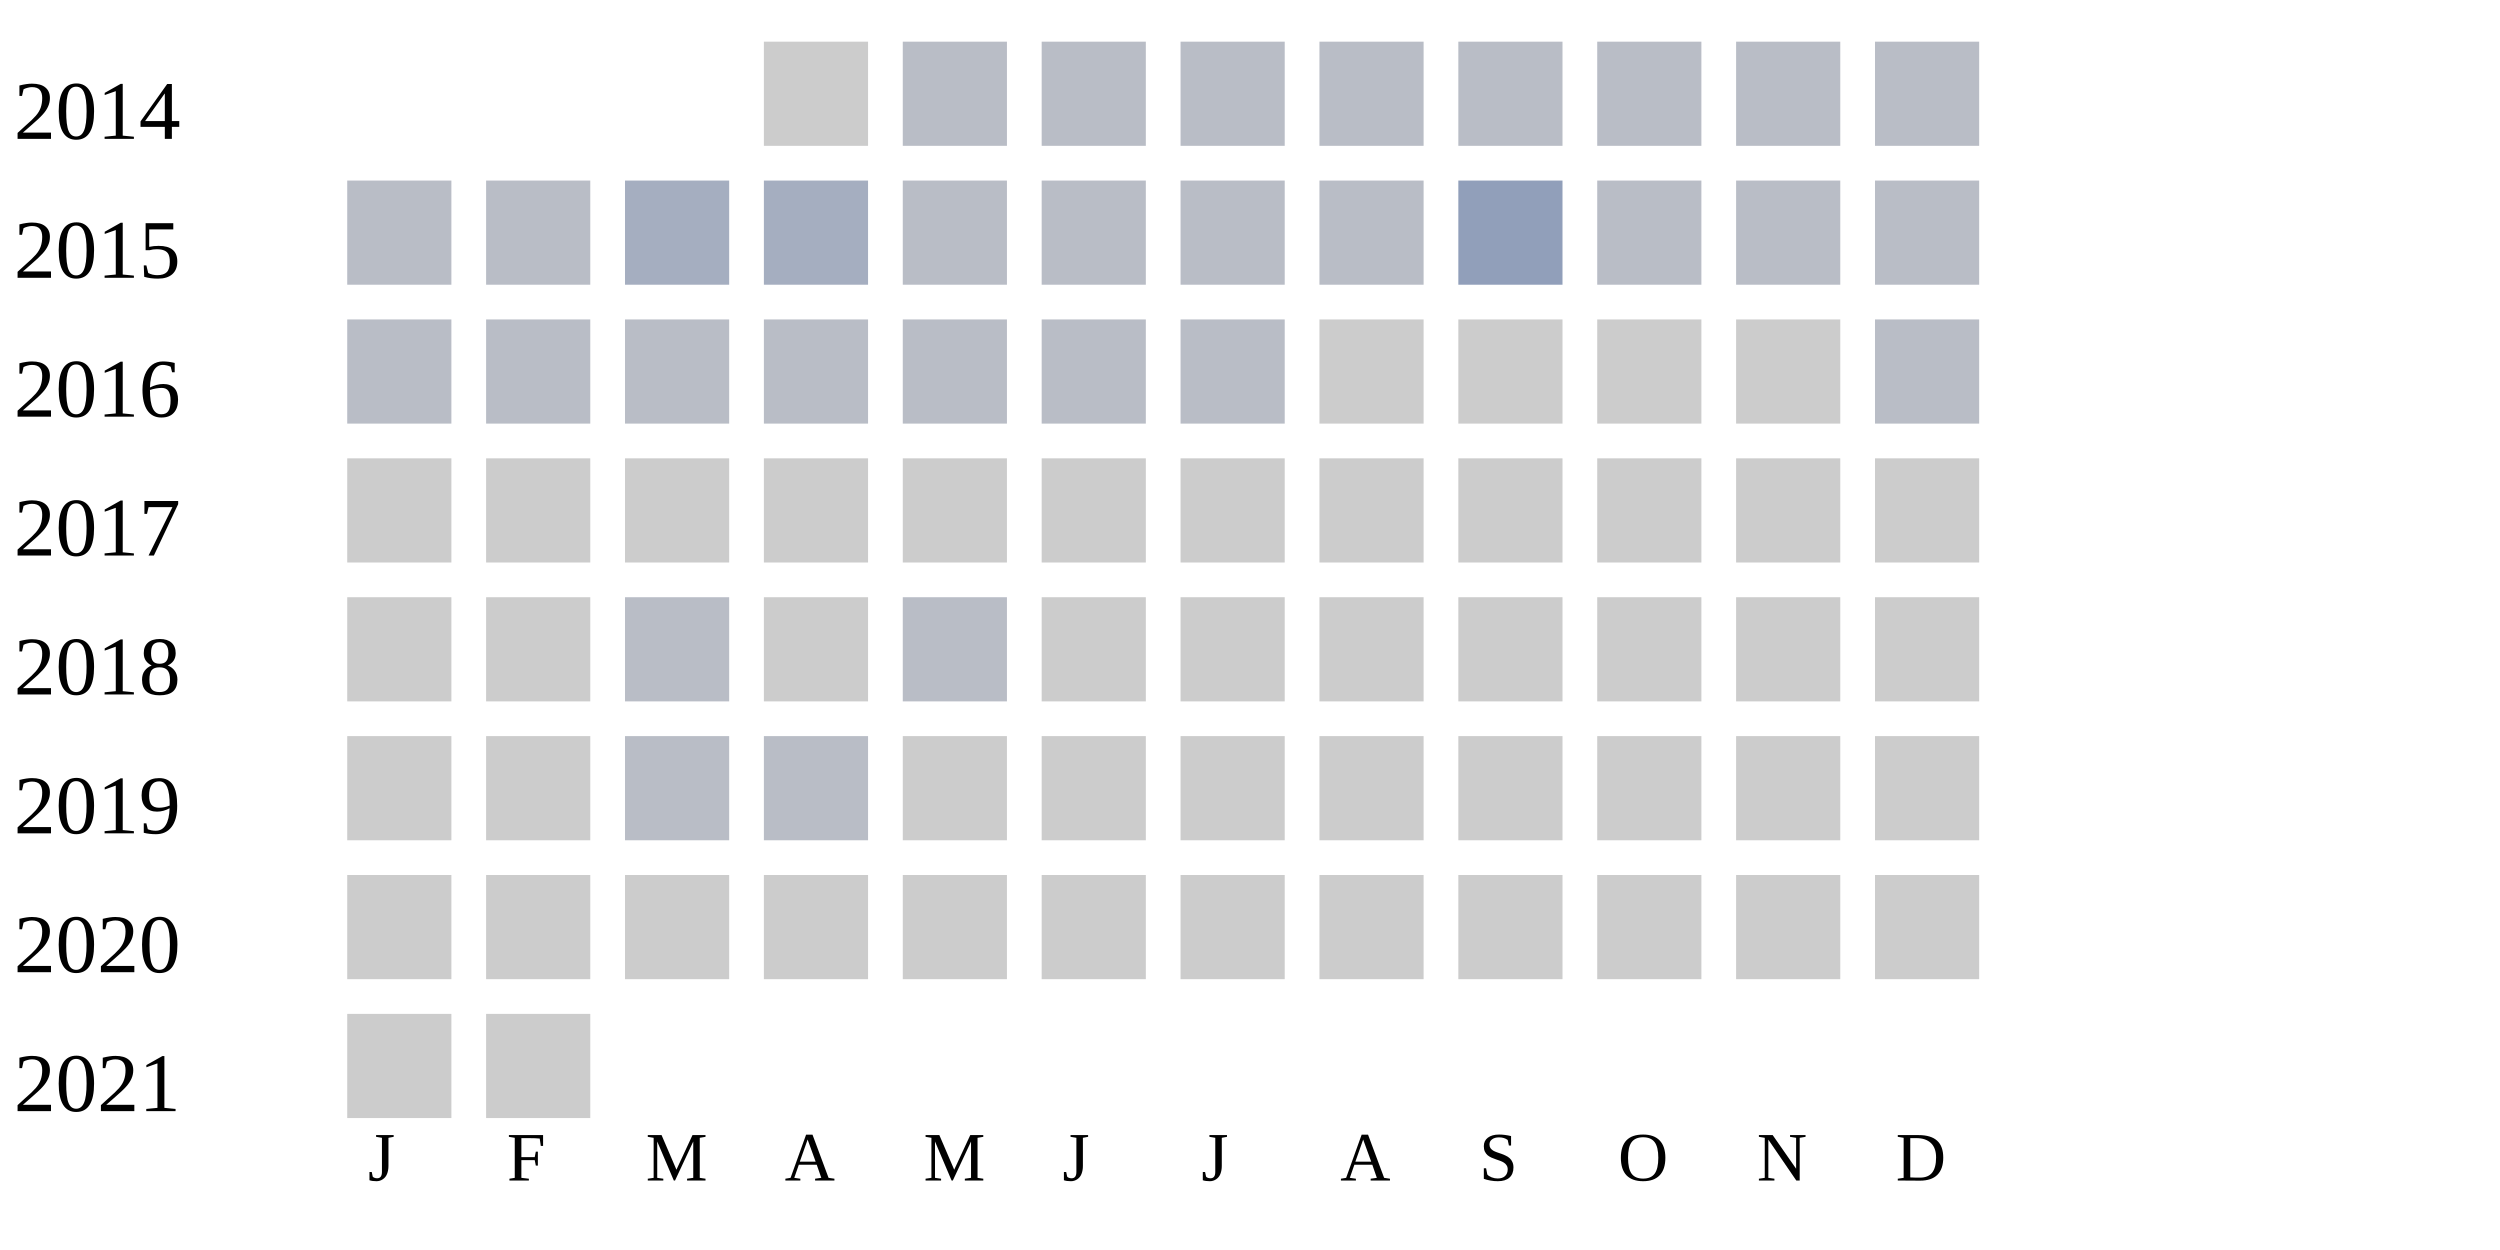
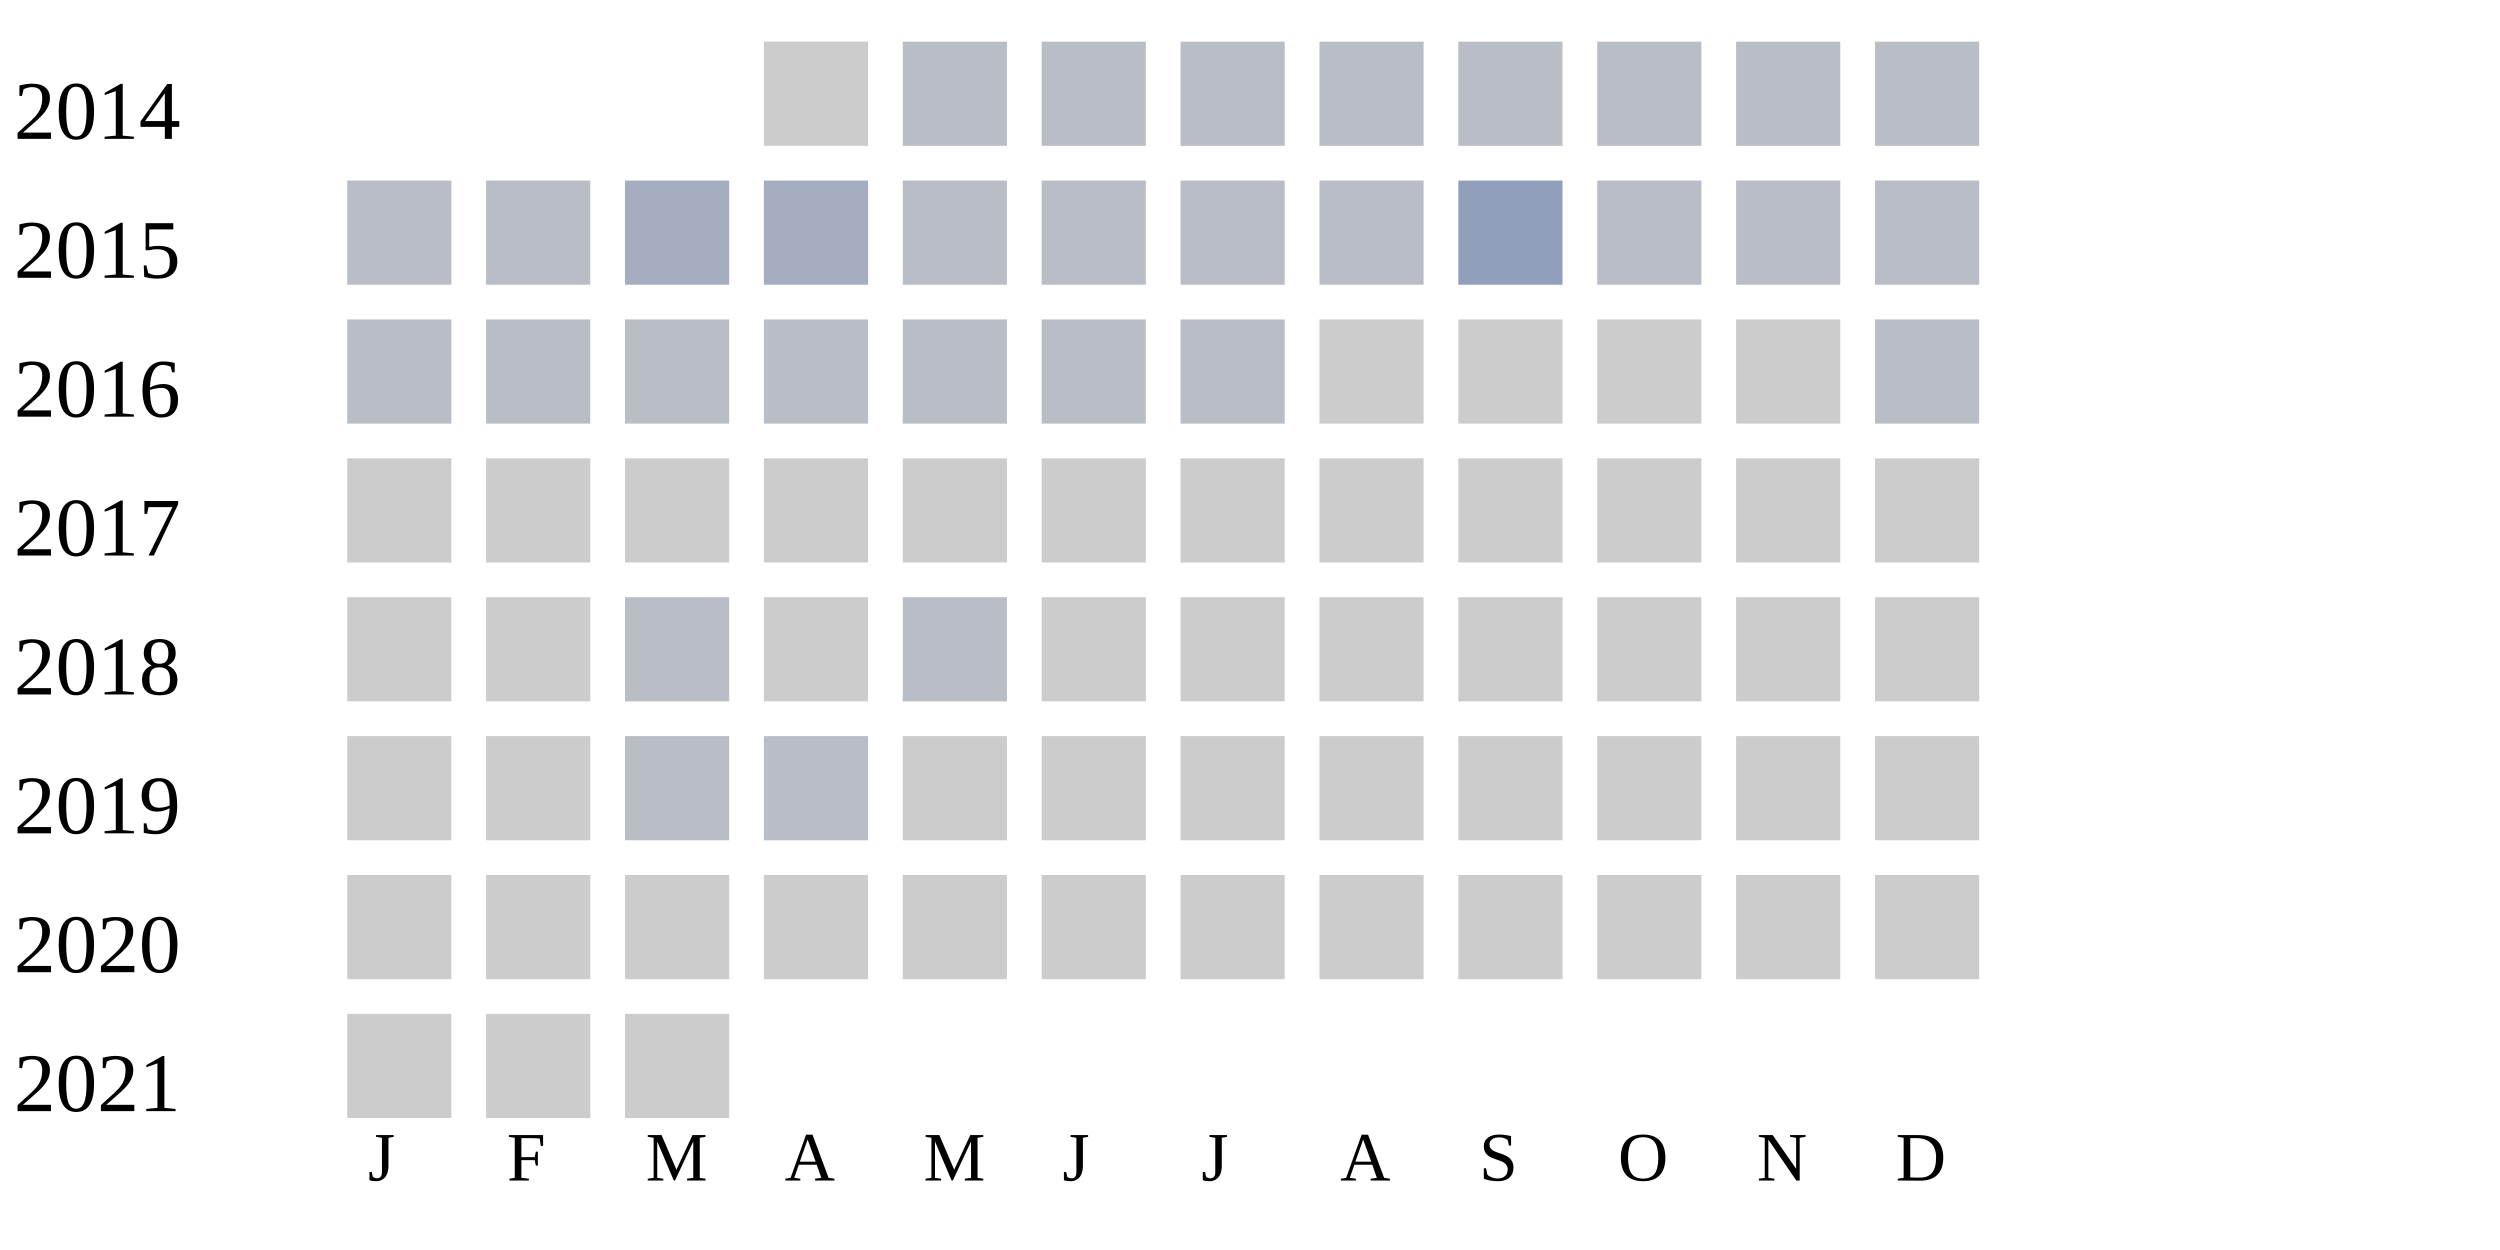
<svg xmlns="http://www.w3.org/2000/svg" width="360" height="180">
  <g transform="translate(0 0)">
    <text x="2" y="20">2014</text>
    <rect x="110" y="6" width="15" height="15" fill="#cccccc" />
    <rect x="130" y="6" width="15" height="15" fill="#b9bdc6" />
    <rect x="150" y="6" width="15" height="15" fill="#b9bdc6" />
    <rect x="170" y="6" width="15" height="15" fill="#b9bdc6" />
    <rect x="190" y="6" width="15" height="15" fill="#b9bdc6" />
    <rect x="210" y="6" width="15" height="15" fill="#b9bdc6" />
    <rect x="230" y="6" width="15" height="15" fill="#b9bdc6" />
    <rect x="250" y="6" width="15" height="15" fill="#b9bdc6" />
    <rect x="270" y="6" width="15" height="15" fill="#b9bdc6" />
  </g>
  <g transform="translate(0 20)">
    <text x="2" y="20">2015</text>
    <rect x="50" y="6" width="15" height="15" fill="#b9bdc6" />
    <rect x="70" y="6" width="15" height="15" fill="#b9bdc6" />
    <rect x="90" y="6" width="15" height="15" fill="#a5aec0" />
    <rect x="110" y="6" width="15" height="15" fill="#a5aec0" />
    <rect x="130" y="6" width="15" height="15" fill="#b9bdc6" />
    <rect x="150" y="6" width="15" height="15" fill="#b9bdc6" />
    <rect x="170" y="6" width="15" height="15" fill="#b9bdc6" />
    <rect x="190" y="6" width="15" height="15" fill="#b9bdc6" />
    <rect x="210" y="6" width="15" height="15" fill="#919fba" />
    <rect x="230" y="6" width="15" height="15" fill="#b9bdc6" />
    <rect x="250" y="6" width="15" height="15" fill="#b9bdc6" />
    <rect x="270" y="6" width="15" height="15" fill="#b9bdc6" />
  </g>
  <g transform="translate(0 40)">
    <text x="2" y="20">2016</text>
    <rect x="50" y="6" width="15" height="15" fill="#b9bdc6" />
    <rect x="70" y="6" width="15" height="15" fill="#b9bdc6" />
    <rect x="90" y="6" width="15" height="15" fill="#b9bdc6" />
    <rect x="110" y="6" width="15" height="15" fill="#b9bdc6" />
    <rect x="130" y="6" width="15" height="15" fill="#b9bdc6" />
    <rect x="150" y="6" width="15" height="15" fill="#b9bdc6" />
    <rect x="170" y="6" width="15" height="15" fill="#b9bdc6" />
    <rect x="190" y="6" width="15" height="15" fill="#cccccc" />
    <rect x="210" y="6" width="15" height="15" fill="#cccccc" />
    <rect x="230" y="6" width="15" height="15" fill="#cccccc" />
    <rect x="250" y="6" width="15" height="15" fill="#cccccc" />
    <rect x="270" y="6" width="15" height="15" fill="#b9bdc6" />
  </g>
  <g transform="translate(0 60)">
    <text x="2" y="20">2017</text>
    <rect x="50" y="6" width="15" height="15" fill="#cccccc" />
    <rect x="70" y="6" width="15" height="15" fill="#cccccc" />
    <rect x="90" y="6" width="15" height="15" fill="#cccccc" />
    <rect x="110" y="6" width="15" height="15" fill="#cccccc" />
    <rect x="130" y="6" width="15" height="15" fill="#cccccc" />
    <rect x="150" y="6" width="15" height="15" fill="#cccccc" />
    <rect x="170" y="6" width="15" height="15" fill="#cccccc" />
    <rect x="190" y="6" width="15" height="15" fill="#cccccc" />
    <rect x="210" y="6" width="15" height="15" fill="#cccccc" />
    <rect x="230" y="6" width="15" height="15" fill="#cccccc" />
    <rect x="250" y="6" width="15" height="15" fill="#cccccc" />
    <rect x="270" y="6" width="15" height="15" fill="#cccccc" />
  </g>
  <g transform="translate(0 80)">
    <text x="2" y="20">2018</text>
    <rect x="50" y="6" width="15" height="15" fill="#cccccc" />
    <rect x="70" y="6" width="15" height="15" fill="#cccccc" />
    <rect x="90" y="6" width="15" height="15" fill="#b9bdc6" />
    <rect x="110" y="6" width="15" height="15" fill="#cccccc" />
    <rect x="130" y="6" width="15" height="15" fill="#b9bdc6" />
    <rect x="150" y="6" width="15" height="15" fill="#cccccc" />
    <rect x="170" y="6" width="15" height="15" fill="#cccccc" />
    <rect x="190" y="6" width="15" height="15" fill="#cccccc" />
    <rect x="210" y="6" width="15" height="15" fill="#cccccc" />
    <rect x="230" y="6" width="15" height="15" fill="#cccccc" />
    <rect x="250" y="6" width="15" height="15" fill="#cccccc" />
    <rect x="270" y="6" width="15" height="15" fill="#cccccc" />
  </g>
  <g transform="translate(0 100)">
    <text x="2" y="20">2019</text>
    <rect x="50" y="6" width="15" height="15" fill="#cccccc" />
    <rect x="70" y="6" width="15" height="15" fill="#cccccc" />
    <rect x="90" y="6" width="15" height="15" fill="#b9bdc6" />
    <rect x="110" y="6" width="15" height="15" fill="#b9bdc6" />
    <rect x="130" y="6" width="15" height="15" fill="#cccccc" />
    <rect x="150" y="6" width="15" height="15" fill="#cccccc" />
    <rect x="170" y="6" width="15" height="15" fill="#cccccc" />
    <rect x="190" y="6" width="15" height="15" fill="#cccccc" />
    <rect x="210" y="6" width="15" height="15" fill="#cccccc" />
    <rect x="230" y="6" width="15" height="15" fill="#cccccc" />
    <rect x="250" y="6" width="15" height="15" fill="#cccccc" />
    <rect x="270" y="6" width="15" height="15" fill="#cccccc" />
  </g>
  <g transform="translate(0 120)">
    <text x="2" y="20">2020</text>
    <rect x="50" y="6" width="15" height="15" fill="#cccccc" />
    <rect x="70" y="6" width="15" height="15" fill="#cccccc" />
    <rect x="90" y="6" width="15" height="15" fill="#cccccc" />
    <rect x="110" y="6" width="15" height="15" fill="#cccccc" />
    <rect x="130" y="6" width="15" height="15" fill="#cccccc" />
    <rect x="150" y="6" width="15" height="15" fill="#cccccc" />
    <rect x="170" y="6" width="15" height="15" fill="#cccccc" />
    <rect x="190" y="6" width="15" height="15" fill="#cccccc" />
    <rect x="210" y="6" width="15" height="15" fill="#cccccc" />
    <rect x="230" y="6" width="15" height="15" fill="#cccccc" />
    <rect x="250" y="6" width="15" height="15" fill="#cccccc" />
    <rect x="270" y="6" width="15" height="15" fill="#cccccc" />
  </g>
  <g transform="translate(0 140)">
    <text x="2" y="20">2021</text>
    <rect x="50" y="6" width="15" height="15" fill="#cccccc" />
    <rect x="70" y="6" width="15" height="15" fill="#cccccc" />
+     <rect x="90" y="6" width="15" height="15" fill="#cccccc" />
  </g>
  <text style="font-size: 10px; text-align: center" x="53" y="170">J</text>
  <text style="font-size: 10px; text-align: center" x="73" y="170">F</text>
  <text style="font-size: 10px; text-align: center" x="93" y="170">M</text>
  <text style="font-size: 10px; text-align: center" x="113" y="170">A</text>
  <text style="font-size: 10px; text-align: center" x="133" y="170">M</text>
  <text style="font-size: 10px; text-align: center" x="153" y="170">J</text>
  <text style="font-size: 10px; text-align: center" x="173" y="170">J</text>
  <text style="font-size: 10px; text-align: center" x="193" y="170">A</text>
  <text style="font-size: 10px; text-align: center" x="213" y="170">S</text>
  <text style="font-size: 10px; text-align: center" x="233" y="170">O</text>
  <text style="font-size: 10px; text-align: center" x="253" y="170">N</text>
  <text style="font-size: 10px; text-align: center" x="273" y="170">D</text>
  <text style="font-size: 10px;" x="155" y="189">Less</text>
  <rect fill="#b9bdc6" width="10" height="10" x="180" y="180" />
  <rect fill="#919fba" width="10" height="10" x="195" y="180" />
  <rect fill="#6882ae" width="10" height="10" x="210" y="180" />
  <rect fill="#005a9c" width="10" height="10" x="225" y="180" />
  <text x="240" y="189" style="font-size: 10px;">More</text>
</svg>
